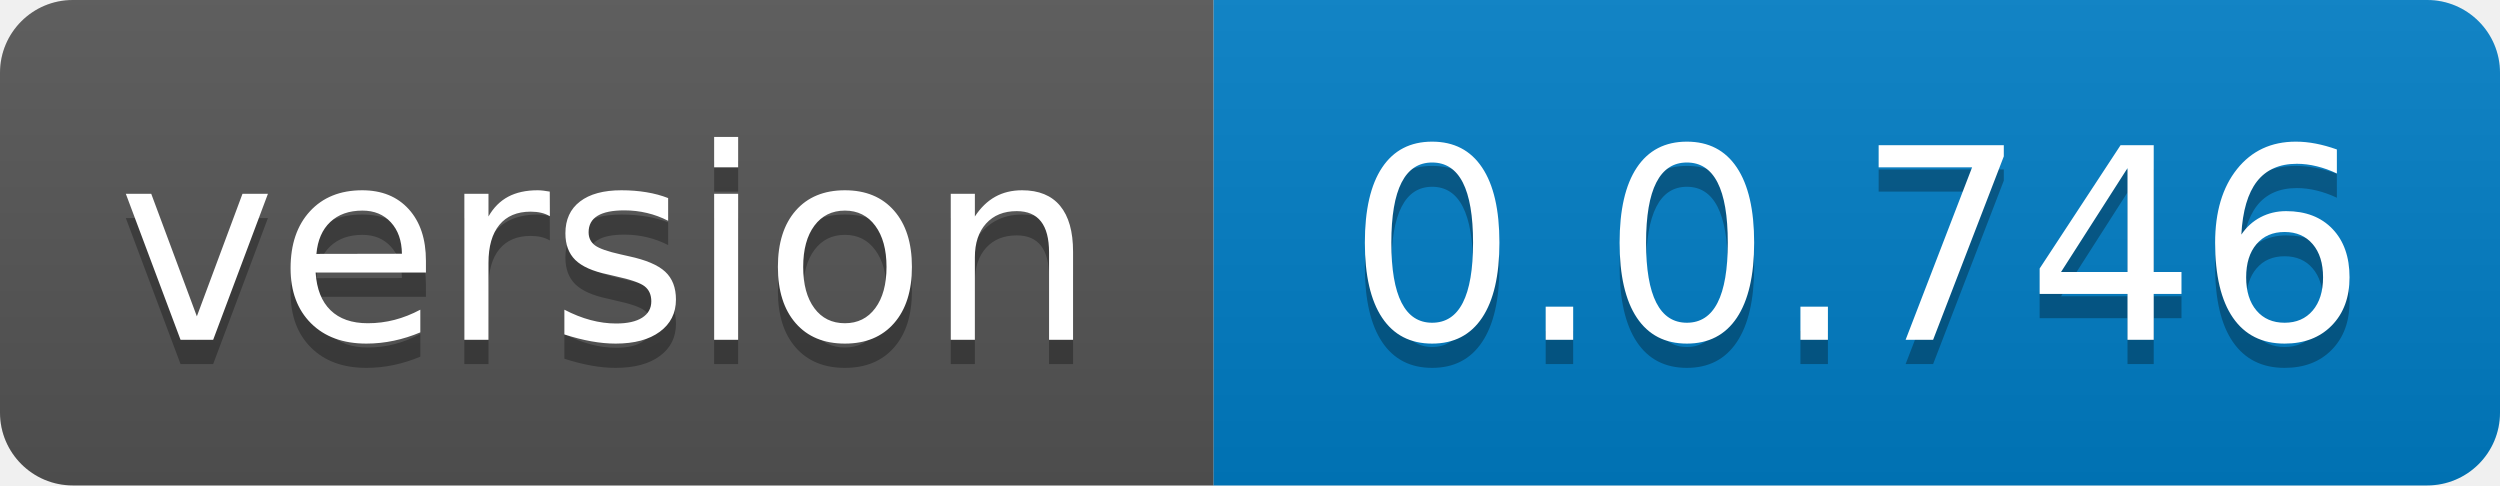
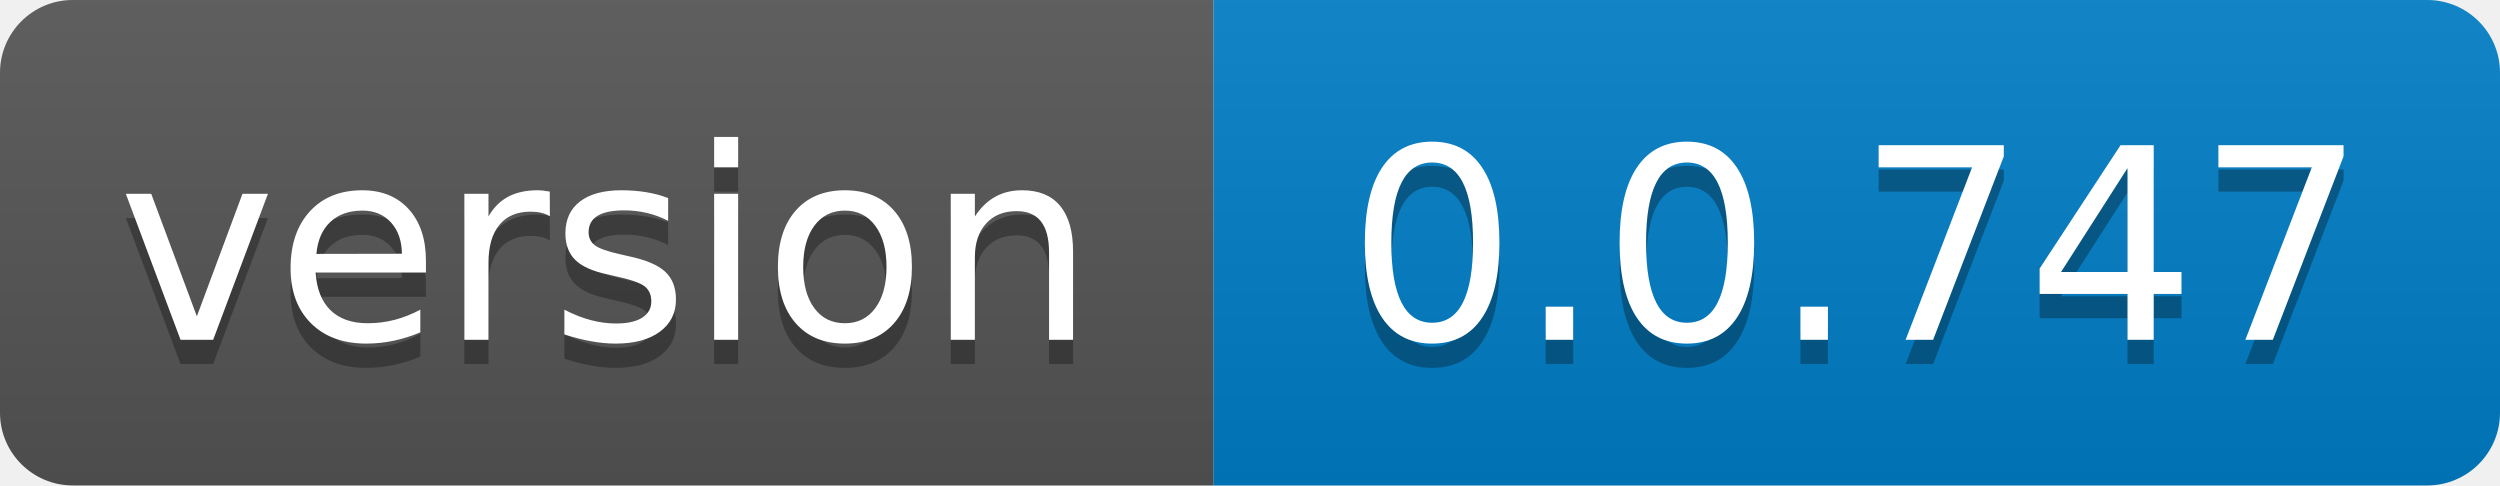
- <svg xmlns="http://www.w3.org/2000/svg" width="103" height="20" role="img" aria-label="version: 0.0.746">
+ <svg xmlns="http://www.w3.org/2000/svg" width="103" height="20" role="img" aria-label="version: 0.0.747">
  <linearGradient id="s" x2="0" y2="100%">
    <stop offset="0" stop-color="#bbb" stop-opacity=".1" />
    <stop offset="1" stop-opacity=".1" />
  </linearGradient>
  <clipPath id="r">
    <rect width="103" height="20" rx="3" fill="#fff" />
  </clipPath>
  <g clip-path="url(#r)">
    <rect width="50" height="20" fill="#555" />
    <rect x="50" width="53" height="20" fill="#007ec6" />
    <rect width="103" height="20" fill="url(#s)" />
  </g>
  <g fill="#fff" text-anchor="middle" font-family="Verdana,Geneva,DejaVu Sans,sans-serif" text-rendering="geometricPrecision" font-size="110">
    <text aria-hidden="true" x="250.0" transform="scale(.1)" textLength="400" y="150" fill="#010101" fill-opacity=".3">version</text>
    <text x="250.0" transform="scale(.1)" textLength="400" y="140" fill="#fff">version</text>
-     <text aria-hidden="true" x="765.0" transform="scale(.1)" textLength="430" y="150" fill="#010101" fill-opacity=".3">0.0.746</text>
-     <text x="765.0" transform="scale(.1)" textLength="430" y="140" fill="#fff">0.0.746</text>
+     <text aria-hidden="true" x="765.0" transform="scale(.1)" textLength="430" y="150" fill="#010101" fill-opacity=".3">0.0.747</text>
+     <text x="765.0" transform="scale(.1)" textLength="430" y="140" fill="#fff">0.0.747</text>
  </g>
</svg>
